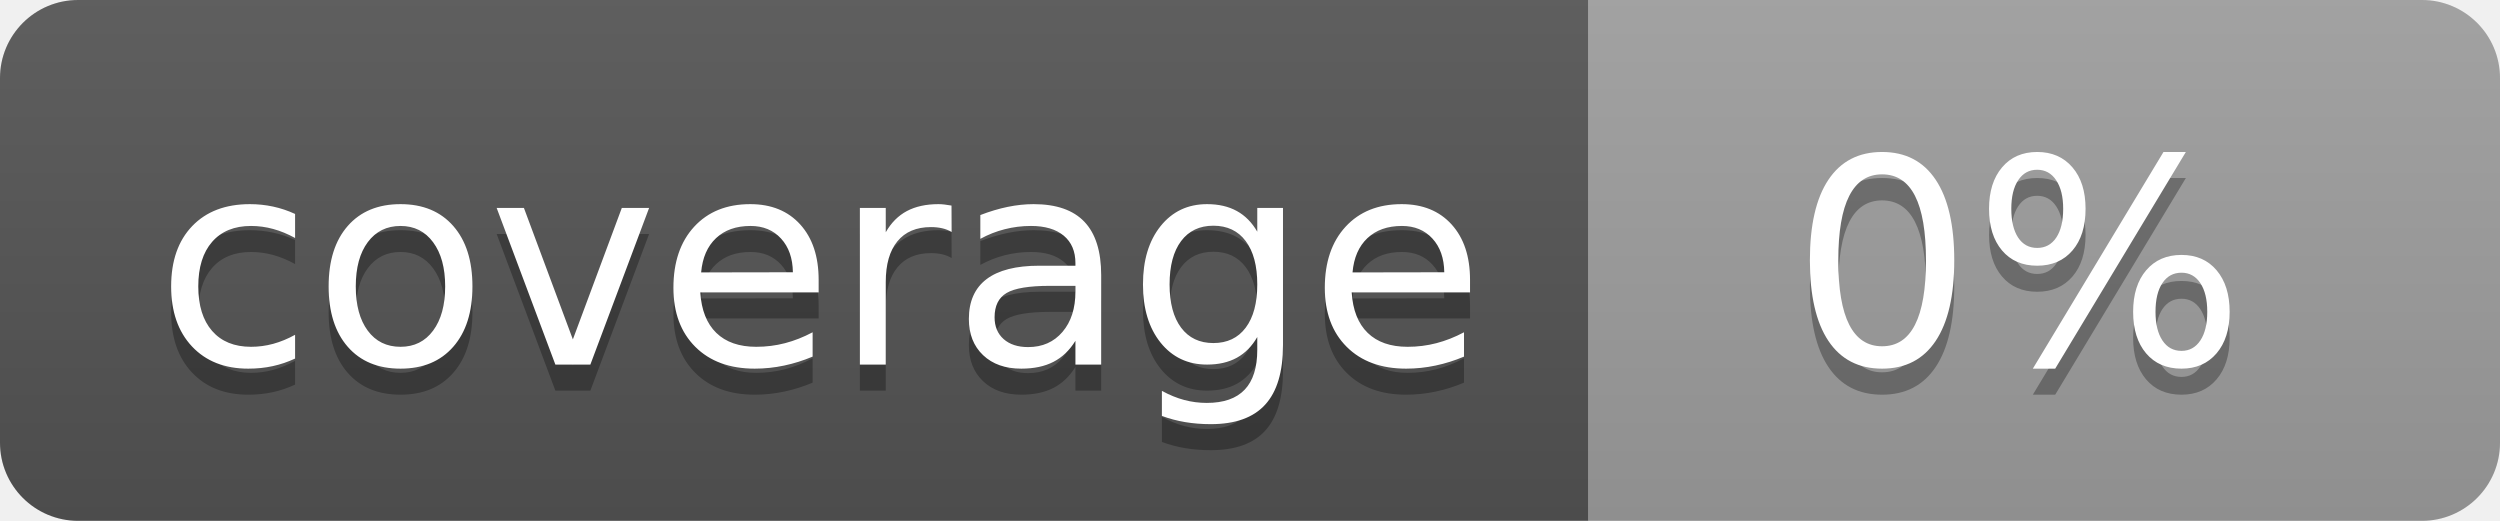
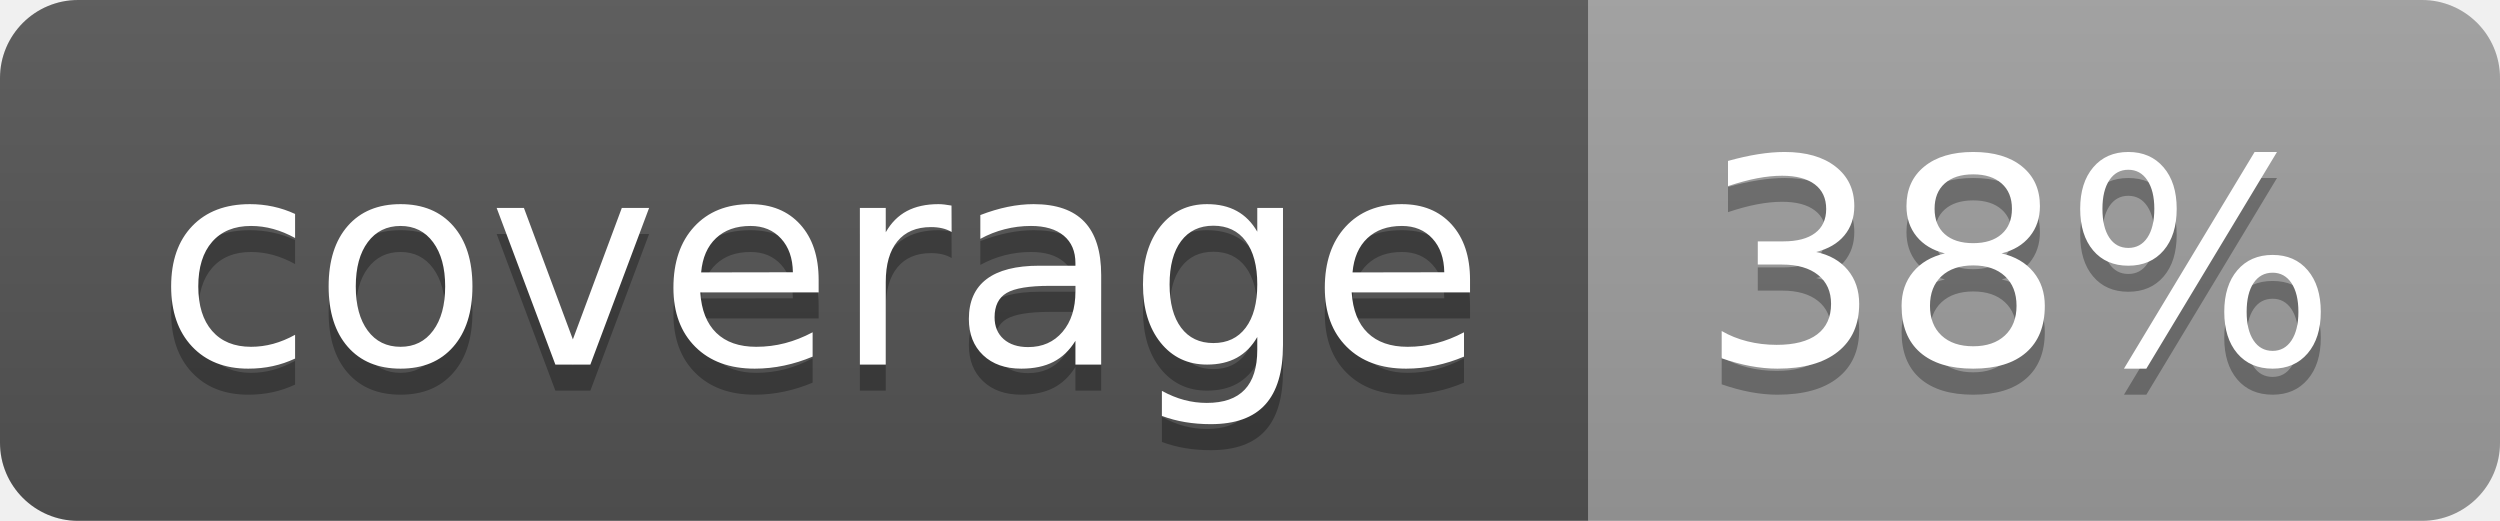
<svg xmlns="http://www.w3.org/2000/svg" width="96" height="20">
  <linearGradient id="b" x2="0" y2="100%">
    <stop offset="0" stop-color="#bbb" stop-opacity=".1" />
    <stop offset="1" stop-opacity=".1" />
  </linearGradient>
  <clipPath id="a">
    <rect width="96" height="20" rx="3" fill="#fff" />
  </clipPath>
  <g clip-path="url(#a)">
    <path fill="#555" d="M0 0h61v20H0z" />
    <path fill="#9F9F9F" d="M61 0h35v20H61z" />
    <path fill="url(#b)" d="M0 0h96v20H0z" />
  </g>
  <g fill="#fff" text-anchor="middle" font-family="DejaVu Sans,Verdana,Geneva,sans-serif" font-size="110">
    <text x="315" y="150" fill="#010101" fill-opacity=".3" transform="scale(.1)" textLength="510">coverage</text>
    <text x="315" y="140" transform="scale(.1)" textLength="510">coverage</text>
-     <text x="775" y="150" fill="#010101" fill-opacity=".3" transform="scale(.1)" textLength="250">0%</text>
-     <text x="775" y="140" transform="scale(.1)" textLength="250">0%</text>
+     <text x="775" y="150" fill="#010101" fill-opacity=".3" transform="scale(.1)" textLength="250">38%</text>
+     <text x="775" y="140" transform="scale(.1)" textLength="250">38%</text>
  </g>
</svg>
